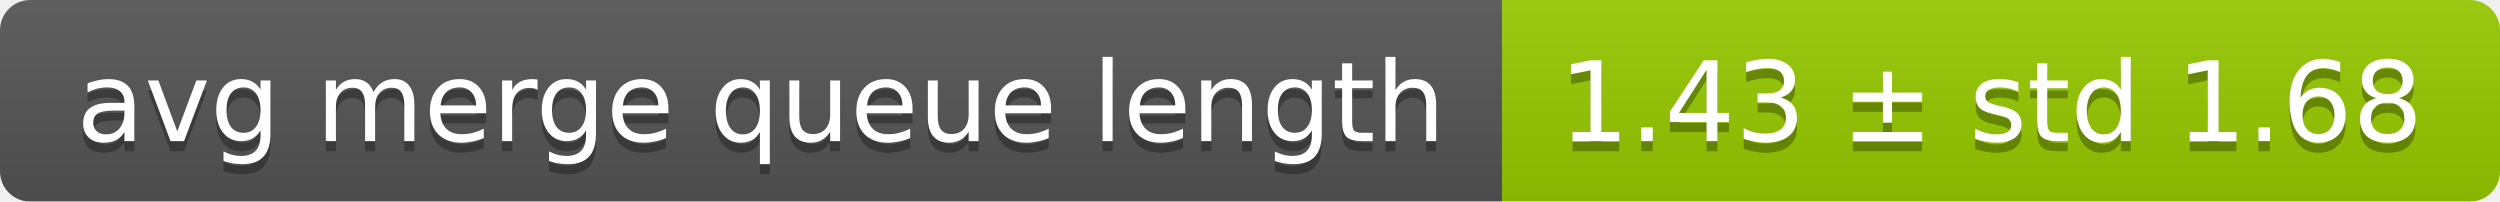
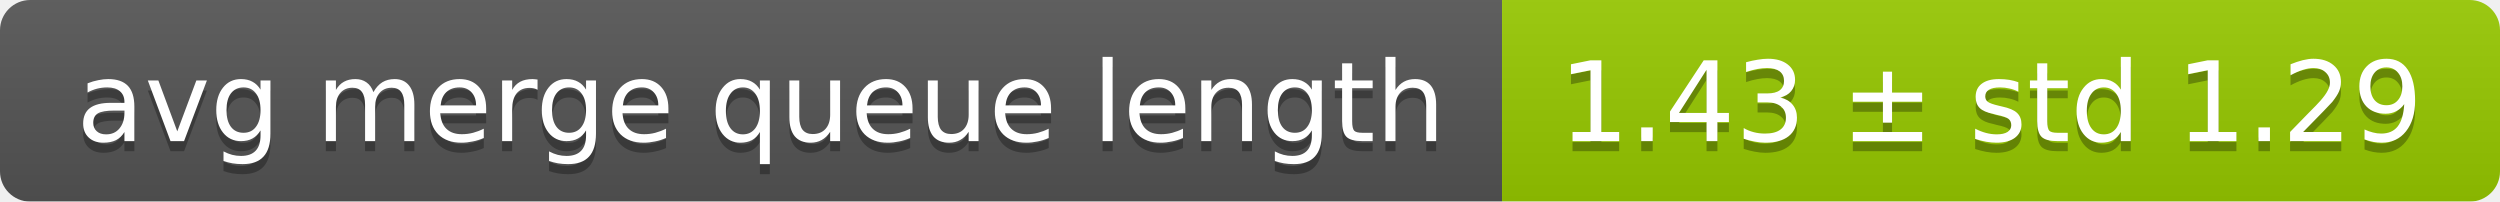
<svg xmlns="http://www.w3.org/2000/svg" width="248" height="20">
  <linearGradient id="smooth" x2="0" y2="100%">
    <stop offset="0" stop-color="#bbb" stop-opacity=".1" />
    <stop offset="1" stop-opacity=".1" />
  </linearGradient>
  <mask id="round">
    <rect width="248" height="20" rx="3" fill="#fff" />
  </mask>
  <g mask="url(#round)">
    <rect width="149" height="20" fill="#555" />
    <rect x="149" width="99" height="20" fill="#97ca00" />
    <rect width="248" height="20" fill="url(#smooth)" />
  </g>
  <g fill="#fff" text-anchor="middle" font-family="DejaVu Sans,Verdana,Geneva,sans-serif" font-size="11">
    <text x="75.5" y="15" fill="#010101" fill-opacity=".3">avg merge queue length</text>
    <text x="75.5" y="14">avg merge queue length</text>
-     <text x="197.5" y="15" fill="#010101" fill-opacity=".3">1.43 ± std 1.68</text>
-     <text x="197.5" y="14">1.43 ± std 1.68</text>
+     <text x="197.5" y="15" fill="#010101" fill-opacity=".3">1.43 ± std 1.29</text>
+     <text x="197.5" y="14">1.43 ± std 1.29</text>
  </g>
</svg>
